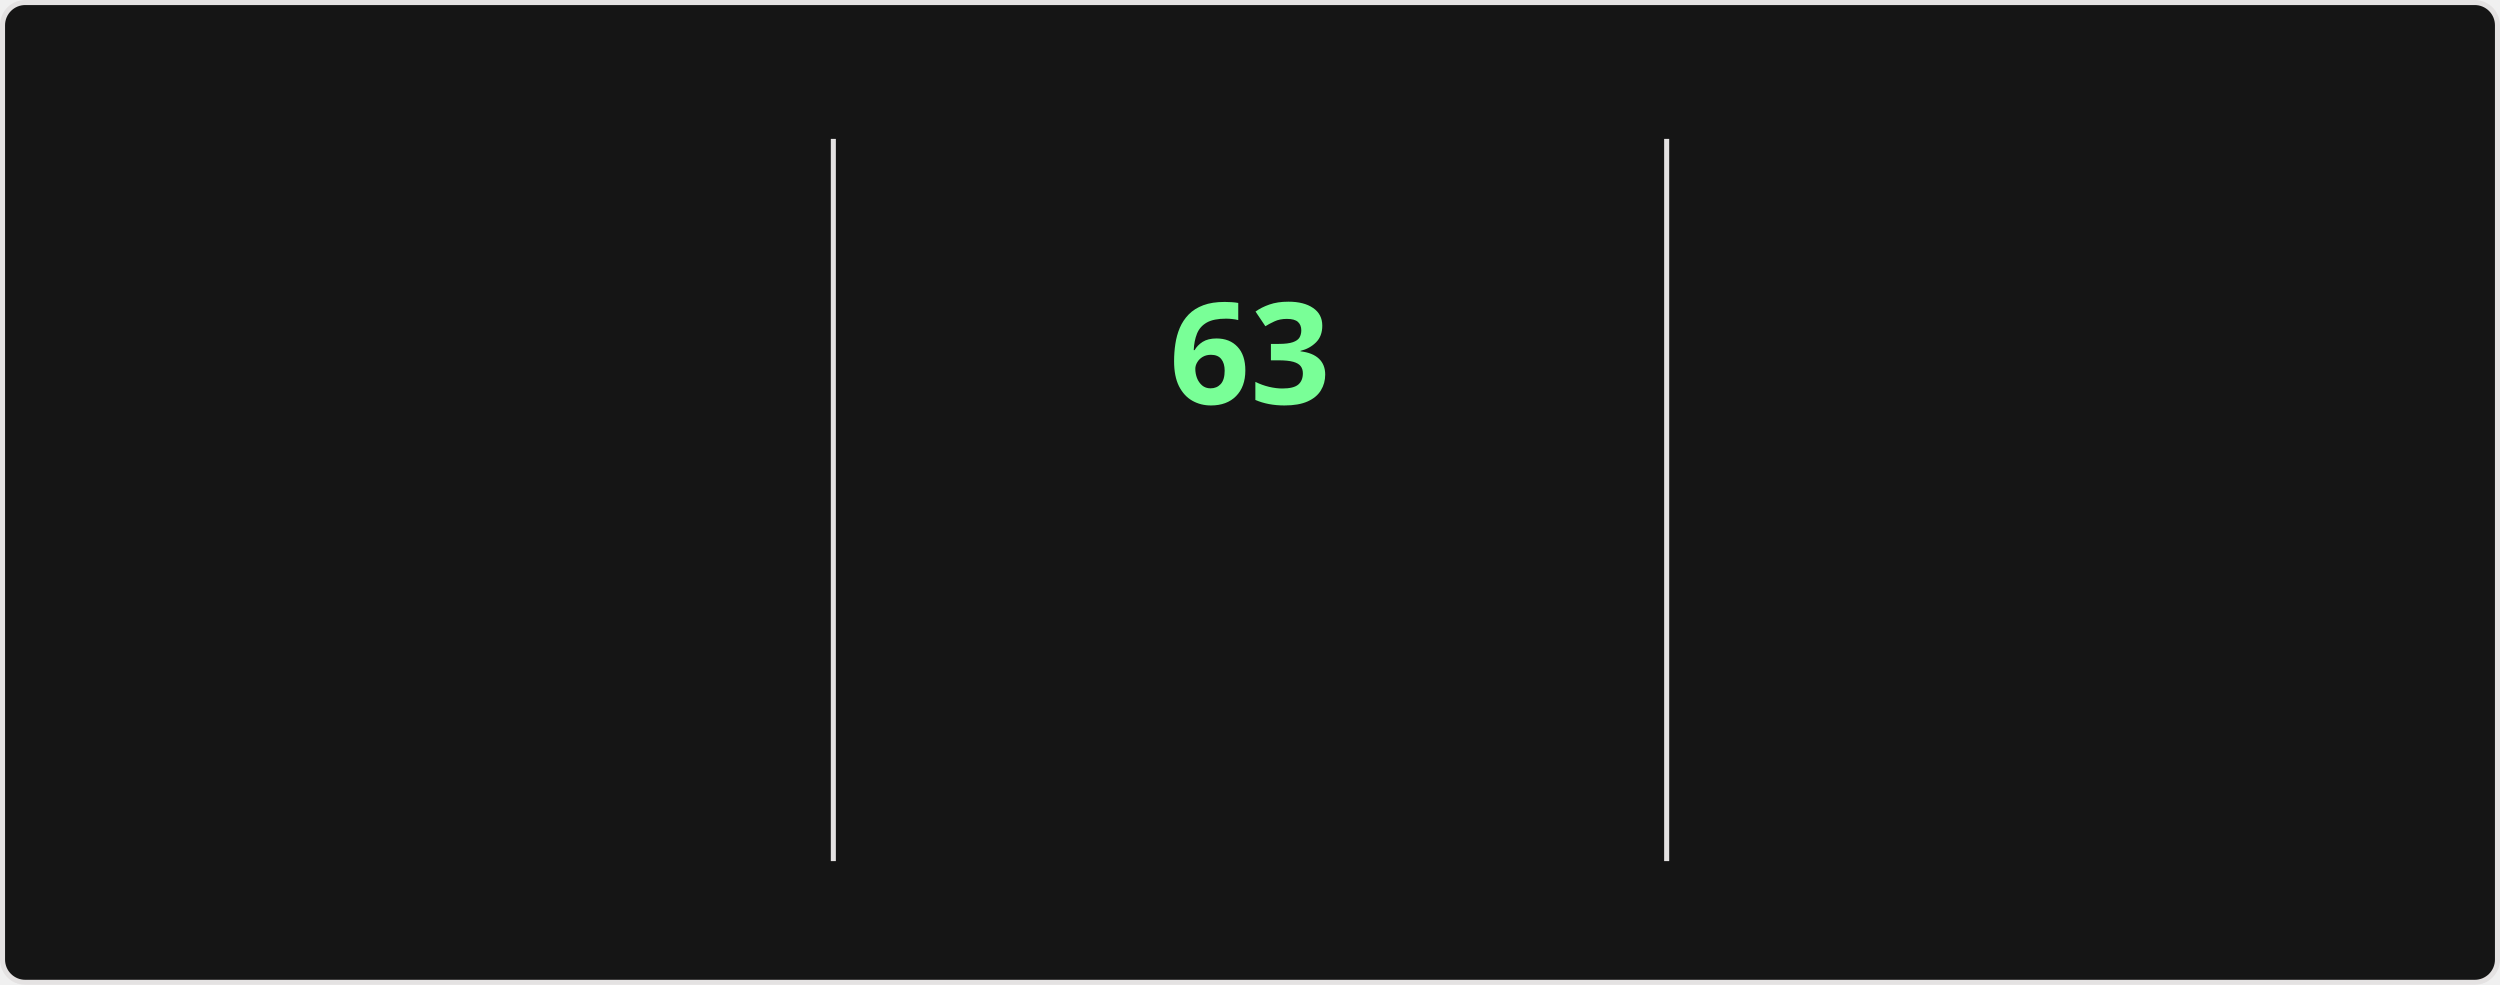
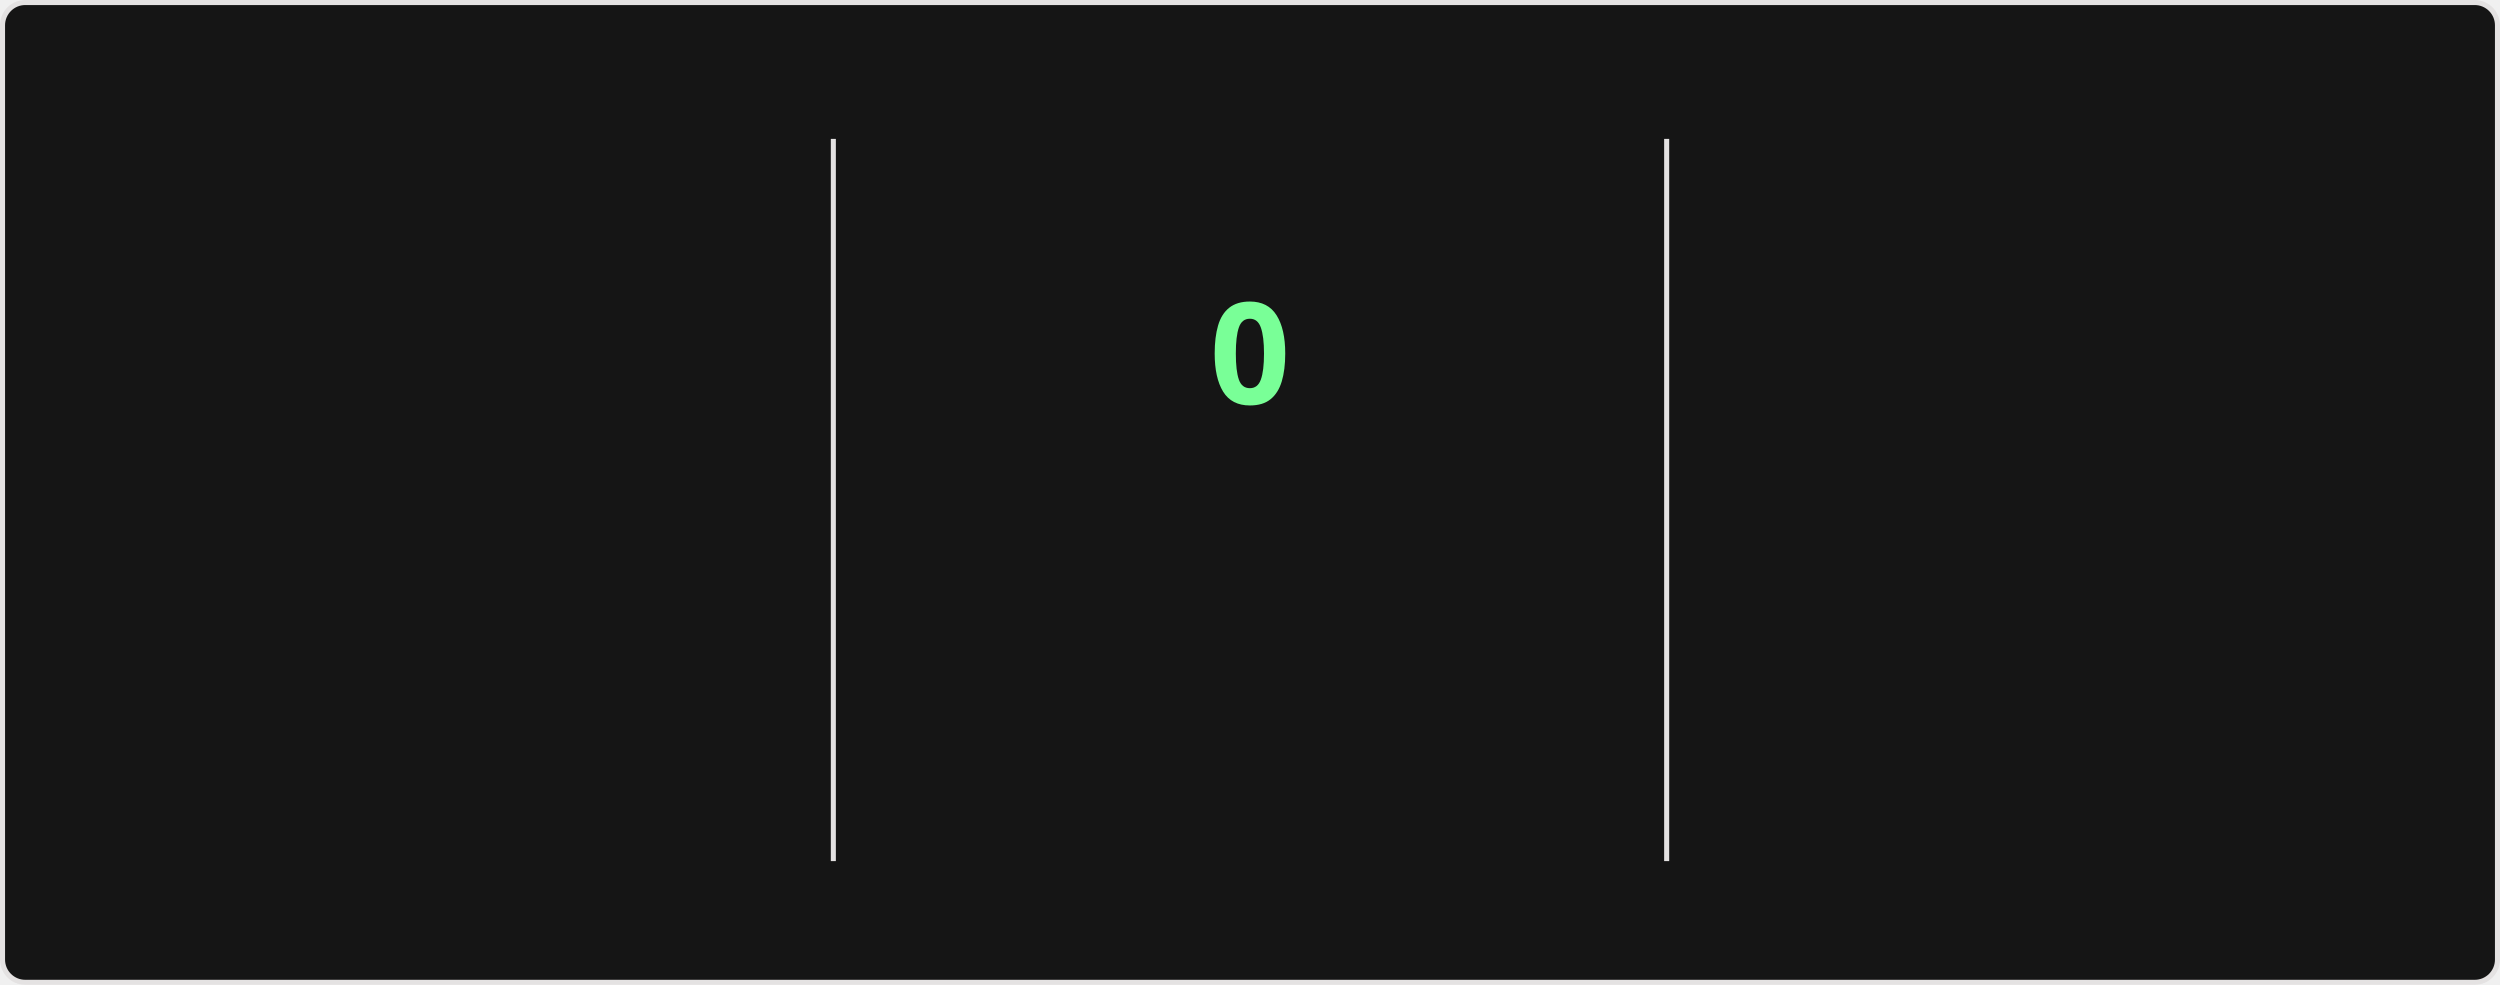
<svg xmlns="http://www.w3.org/2000/svg" style="isolation: isolate" viewBox="0 0 495 195" width="495px" height="195px" direction="ltr">
  <style>
    @keyframes currstreak {
      0% { font-size: 3px; opacity: 0.2; }
      80% { font-size: 34px; opacity: 1; }
      100% { font-size: 28px; opacity: 1; }
    }
    @keyframes fadein {
      0% { opacity: 0; }
      100% { opacity: 1; }
    }
    .big-number {
      font-family: "Segoe UI", Ubuntu, sans-serif;
      font-weight: 700;
      font-size: 28px;
      fill: #fff;
    }
    .label {
      font-family: "Segoe UI", Ubuntu, sans-serif;
      font-weight: 400;
      font-size: 14px;
      fill: #fff;
    }
    .range-text {
      font-family: "Segoe UI", Ubuntu, sans-serif;
      font-weight: 400;
      font-size: 12px;
      fill: #9f9f9f;
    }
    .current-streak-num {
      font-family: "Segoe UI", Ubuntu, sans-serif;
      font-weight: 700;
      font-size: 28px;
      fill: #79ff97;
    }</style>
  <defs>
    <clipPath id="outer_rectangle">
      <rect width="495" height="195" rx="4.5" />
    </clipPath>
    <mask id="mask_out_ring_behind_fire">
      <rect width="495" height="195" fill="white" />
      <ellipse id="mask-ellipse" cx="247.5" cy="32" rx="13" ry="18" fill="black" />
    </mask>
  </defs>
  <g clip-path="url(#outer_rectangle)">
    <g style="isolation: isolate">
      <rect fill="#151515" rx="4.5" x="0.5" y="0.5" width="494" height="194" stroke="#e4e2e2" />
    </g>
    <g style="isolation: isolate">
      <line x1="165" y1="28" x2="165" y2="170" vector-effect="non-scaling-stroke" stroke-width="1" stroke="#e4e2e2" stroke-linejoin="miter" stroke-linecap="square" stroke-miterlimit="3" />
      <line x1="330" y1="28" x2="330" y2="170" vector-effect="non-scaling-stroke" stroke-width="1" stroke="#e4e2e2" stroke-linejoin="miter" stroke-linecap="square" stroke-miterlimit="3" />
    </g>
    <g style="isolation: isolate">
      <g transform="translate(82.5, 48)">
        <text x="0" y="32" stroke-width="0" text-anchor="middle" class="big-number" style="opacity: 0; animation: fadein 0.5s linear forwards 0.6s">
            5.8K
          </text>
      </g>
      <g transform="translate(82.5, 84)">
        <text x="0" y="32" stroke-width="0" text-anchor="middle" class="label" style="opacity: 0; animation: fadein 0.5s linear forwards 0.7s">
            Total Contributions
          </text>
      </g>
      <g transform="translate(82.5, 114)">
        <text x="0" y="32" stroke-width="0" text-anchor="middle" class="range-text" style="opacity: 0; animation: fadein 0.5s linear forwards 0.8s">
-             Sep 7 - Present
+             Sep 14 - Present
          </text>
      </g>
    </g>
    <g style="isolation: isolate">
      <g mask="url(#mask_out_ring_behind_fire)">
        <circle cx="247.5" cy="71" r="40" fill="none" stroke="#fff" stroke-width="5" style="opacity: 0; animation: fadein 0.5s linear forwards 0.4s" />
      </g>
      <g transform="translate(247.5, 19.5)" stroke-opacity="0" style="opacity: 0; animation: fadein 0.5s linear forwards 0.6s">
        <path d="M -12 -0.5 L 15 -0.5 L 15 23.5 L -12 23.5 L -12 -0.5 Z" fill="none" />
        <path d="M 1.5 0.67 C 1.5 0.67 2.24 3.32 2.24 5.47 C 2.24 7.53 0.89 9.2 -1.17 9.2 C -3.23 9.2 -4.79 7.53 -4.79 5.47 L -4.76 5.11 C -6.78 7.51 -8 10.62 -8 13.99 C -8 18.41 -4.42 22 0 22 C 4.42 22 8 18.41 8 13.99 C 8 8.6 5.41 3.79 1.5 0.67 Z M -0.29 19 C -2.07 19 -3.51 17.6 -3.51 15.86 C -3.51 14.24 -2.46 13.1 -0.7 12.74 C 1.07 12.38 2.9 11.53 3.92 10.16 C 4.31 11.45 4.51 12.81 4.51 14.2 C 4.51 16.85 2.36 19 -0.29 19 Z" fill="#fff" stroke-opacity="0" />
      </g>
      <g transform="translate(247.5, 48)">
        <text x="0" y="32" stroke-width="0" text-anchor="middle" class="current-streak-num" style="animation: currstreak 0.6s linear forwards">
-             63
+             0
          </text>
      </g>
      <g transform="translate(247.5, 108)">
        <text x="0" y="32" stroke-width="0" text-anchor="middle" class="label" style="opacity: 0; animation: fadein 0.5s linear forwards 0.9s">
            Current Streak
          </text>
      </g>
      <g transform="translate(247.5, 145)">
        <text x="0" y="21" stroke-width="0" text-anchor="middle" class="range-text" style="opacity: 0; animation: fadein 0.5s linear forwards 0.9s">
-             Jul 12 - Sep 12
+             0 days
          </text>
      </g>
    </g>
    <g style="isolation: isolate">
      <g transform="translate(412.5, 48)">
        <text x="0" y="32" stroke-width="0" text-anchor="middle" class="big-number" style="opacity: 0; animation: fadein 0.5s linear forwards 1.2s">
            63
          </text>
      </g>
      <g transform="translate(412.5, 84)">
        <text x="0" y="32" stroke-width="0" text-anchor="middle" class="label" style="opacity: 0; animation: fadein 0.5s linear forwards 1.3s">
            Longest Streak
          </text>
      </g>
      <g transform="translate(412.5, 114)">
        <text x="0" y="32" stroke-width="0" text-anchor="middle" class="range-text" style="opacity: 0; animation: fadein 0.5s linear forwards 1.4s">
            Jul 12 - Sep 12
          </text>
      </g>
    </g>
  </g>
</svg>
